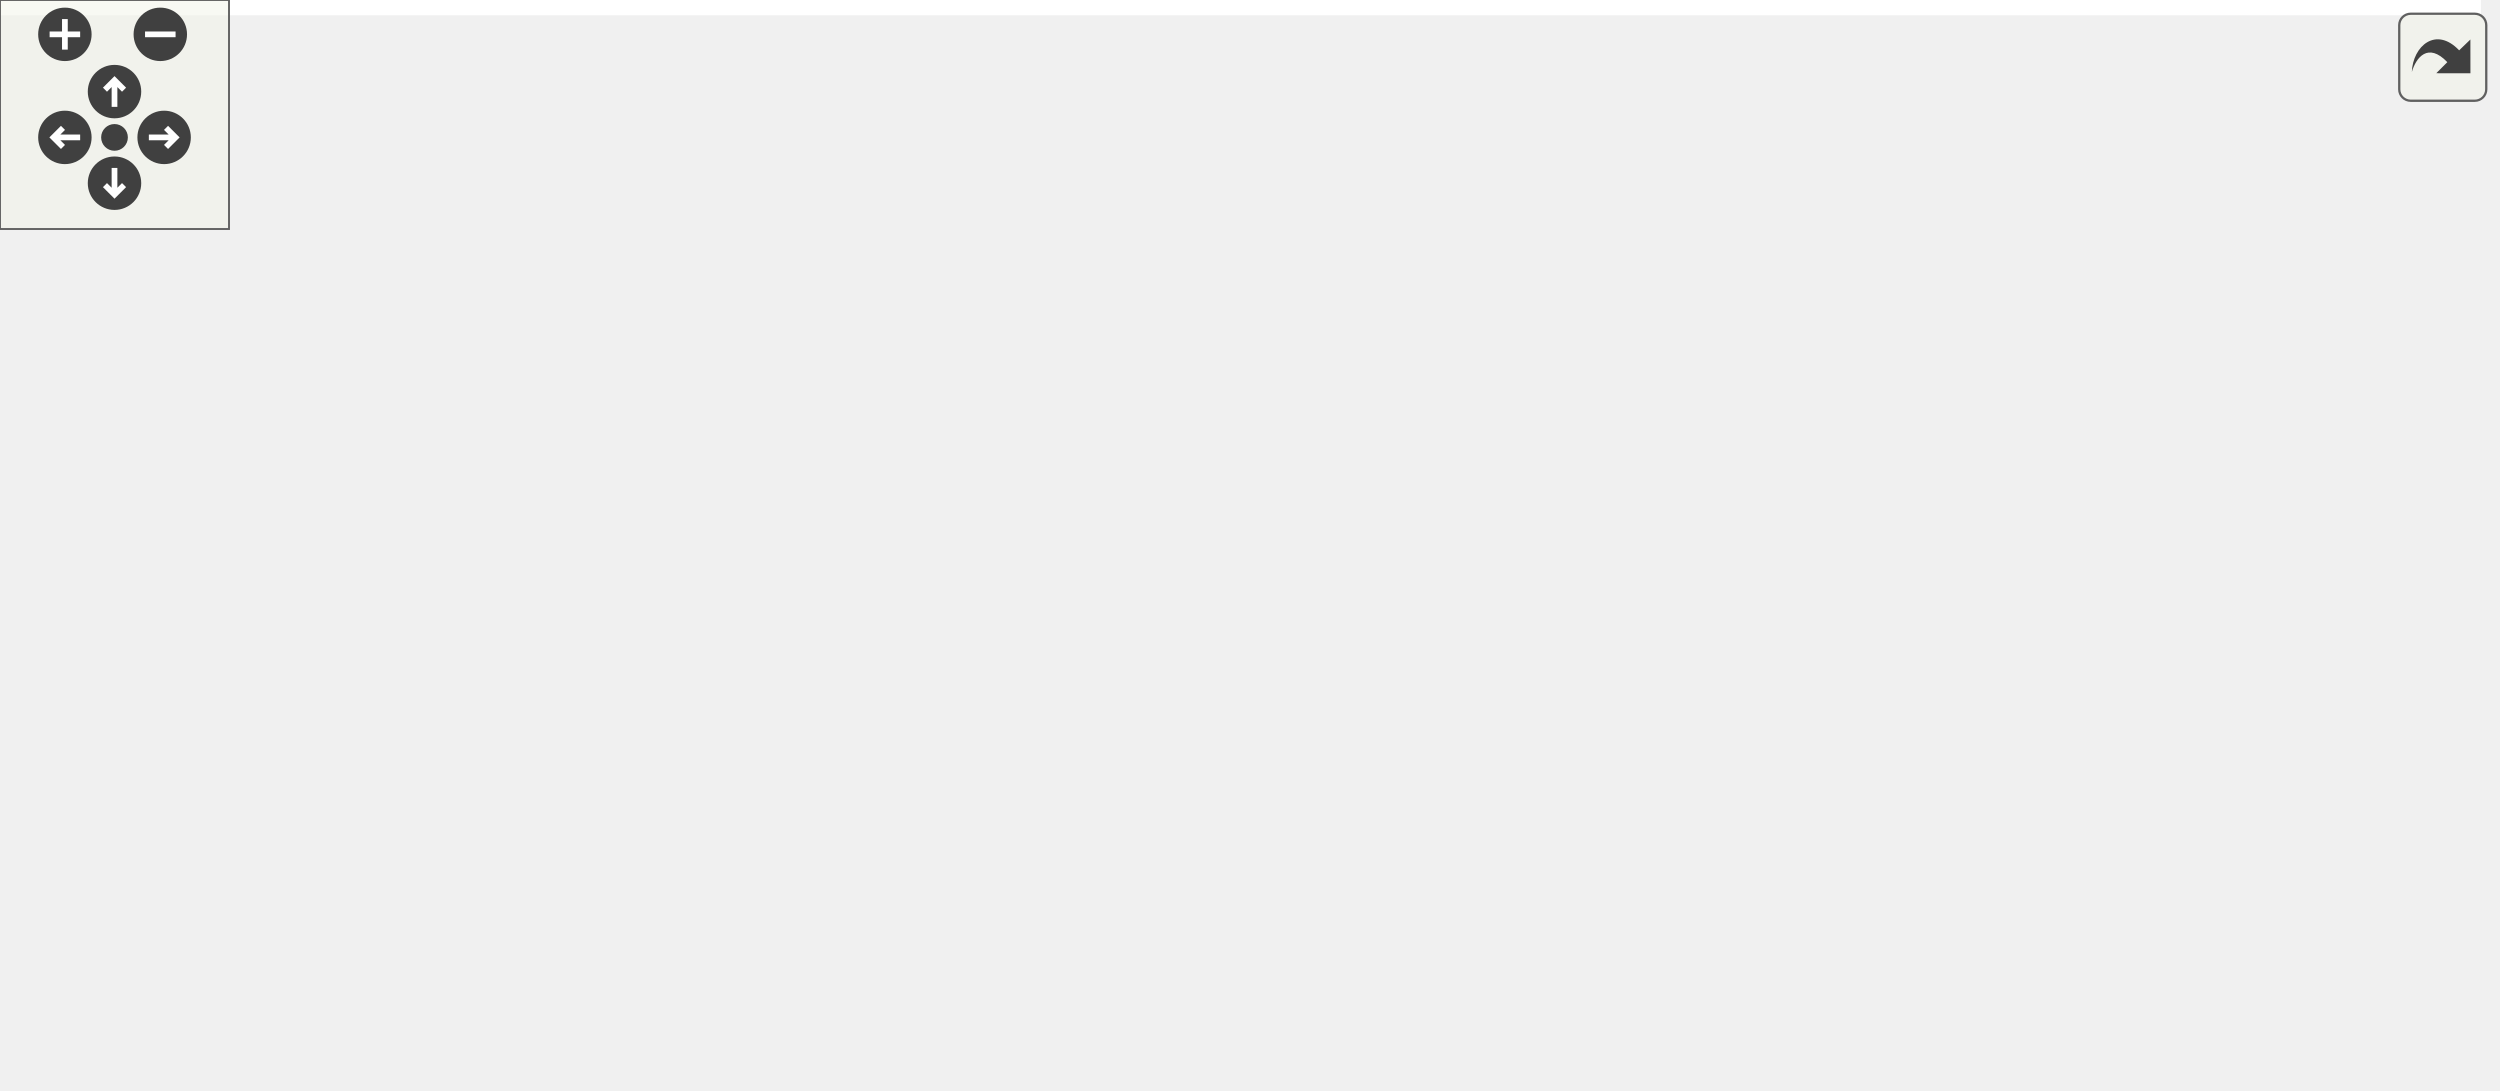
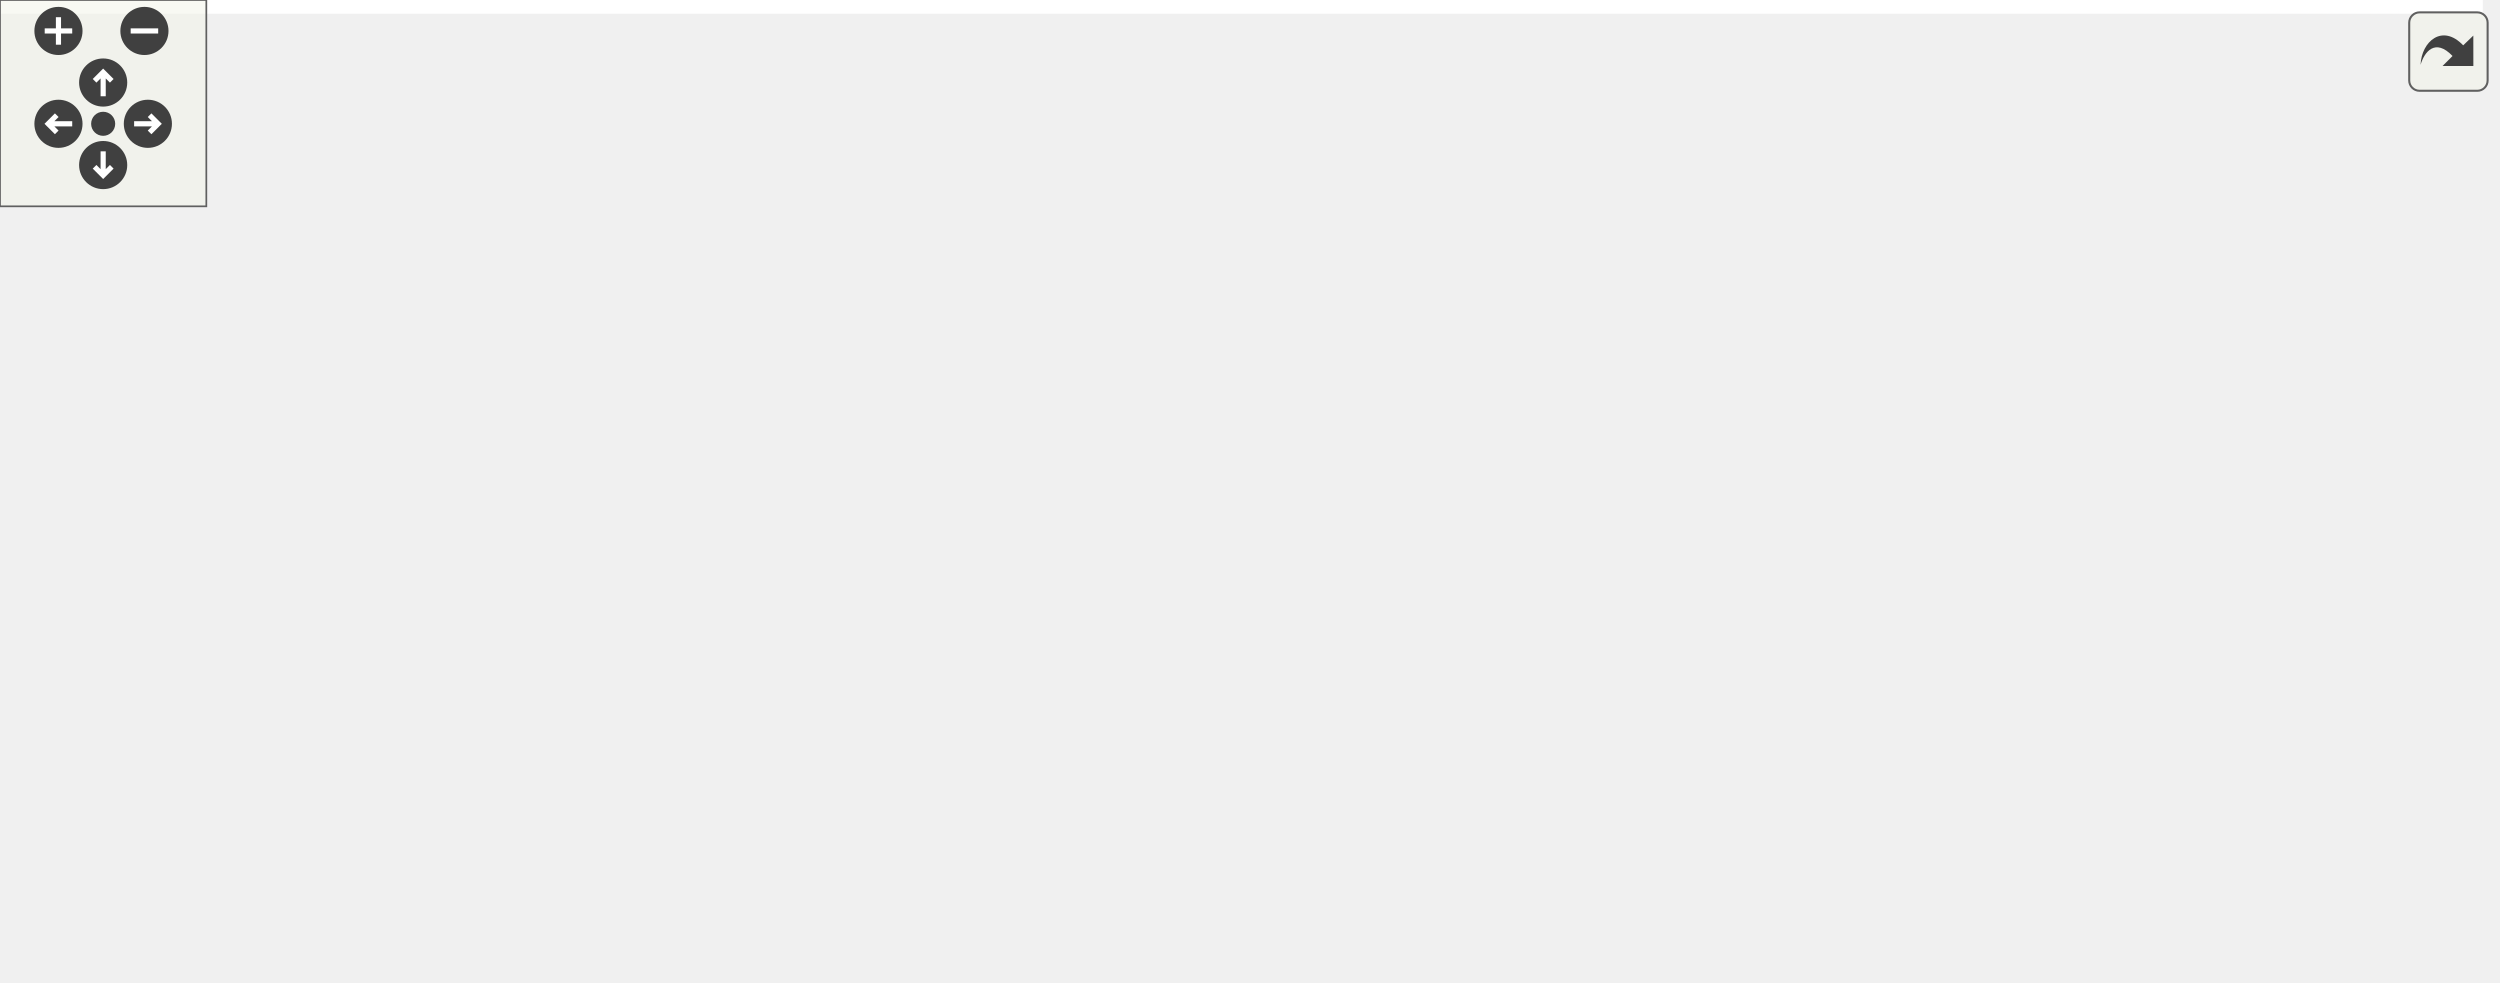
<svg xmlns="http://www.w3.org/2000/svg" xmlns:xlink="http://www.w3.org/1999/xlink" id="main" version="1.1" xml:space="preserve">
  <style type="text/css">
.edge:hover path { stroke: red; }
.edge:hover polygon { stroke: red; fill: red; }
</style>
  <defs>
    <circle id="rim" cx="0" cy="0" r="7" />
    <circle id="rim2" cx="0" cy="0" r="3.5" />
    <g id="zoomPlus">
      <use xlink:href="#rim" fill="#404040">
        <set attributeName="fill" to="#808080" begin="zoomplus.mouseover" end="zoomplus.mouseout" />
      </use>
      <path d="M-4,0h8M0,-4v8" fill="none" stroke="white" stroke-width="1.5" pointer-events="none" />
    </g>
    <g id="zoomMin">
      <use xlink:href="#rim" fill="#404040">
        <set attributeName="fill" to="#808080" begin="zoomminus.mouseover" end="zoomminus.mouseout" />
      </use>
      <path d="M-4,0h8" fill="none" stroke="white" stroke-width="1.5" pointer-events="none" />
    </g>
    <g id="dirArrow">
      <path fill="none" stroke="white" stroke-width="1.5" d="M0,-3.0v7 M-2.5,-0.5L0,-3.0L2.5,-0.5" />
    </g>
    <g id="resetDef">
      <use xlink:href="#rim2" fill="#404040">
        <set attributeName="fill" to="#808080" begin="reset.mouseover" end="reset.mouseout" />
      </use>
    </g>
  </defs>
  <svg id="graph" class="graph">
    <g id="viewport">
-       <polygon fill="white" stroke="transparent" points="-4,4 -4,-225 650,-225 650,4 -4,4" />
+       <polygon fill="white" stroke="transparent" points="-4,4 -4,-225 722,-225 722,4 -4,4" />
      <g id="node1" class="node">
        <g id="a_node1">
          <a xlink:title=" ">
-             <polygon fill="#bfbfbf" stroke="black" points="59.5,-190.5 59.5,-220.5 199.5,-220.5 199.5,-190.5 59.5,-190.5" />
-             <text text-anchor="start" x="67.5" y="-208.5" font-family="Helvetica,sans-Serif" font-size="10.00">drake/bindings/pydrake</text>
-             <text text-anchor="middle" x="129.5" y="-197.5" font-family="Helvetica,sans-Serif" font-size="10.00">/common/eigen_pybind.h</text>
+             <polygon fill="#bfbfbf" stroke="black" points="168.5,-190.5 168.5,-220.5 308.5,-220.5 308.5,-190.5 168.5,-190.5" />
+             <text text-anchor="start" x="176.5" y="-208.5" font-family="Helvetica,sans-Serif" font-size="10.00">drake/bindings/pydrake</text>
+             <text text-anchor="middle" x="238.5" y="-197.5" font-family="Helvetica,sans-Serif" font-size="10.00">/common/eigen_pybind.h</text>
          </a>
        </g>
      </g>
      <g id="node2" class="node">
        <g id="a_node2">
          <a xlink:title=" ">
-             <polygon fill="white" stroke="#bfbfbf" points="0,-129 0,-148 101,-148 101,-129 0,-129" />
-             <text text-anchor="middle" x="50.5" y="-136" font-family="Helvetica,sans-Serif" font-size="10.00">pybind11/eigen.h</text>
+             <polygon fill="white" stroke="#bfbfbf" points="137,-62 137,-81 182,-81 182,-62 137,-62" />
+             <text text-anchor="middle" x="159.5" y="-69" font-family="Helvetica,sans-Serif" font-size="10.00">utility</text>
          </a>
        </g>
      </g>
      <g id="edge1" class="edge">
-         <path fill="none" stroke="midnightblue" d="M112.36,-190.4C99.55,-179.86 82.07,-165.48 68.96,-154.69" />
-         <polygon fill="midnightblue" stroke="midnightblue" points="71.01,-151.85 61.07,-148.19 66.57,-157.25 71.01,-151.85" />
+         <path fill="none" stroke="midnightblue" d="M230.05,-190.37C215.5,-166.08 185.8,-116.44 169.97,-90" />
+         <polygon fill="midnightblue" stroke="midnightblue" points="172.78,-87.88 164.65,-81.1 166.78,-91.48 172.78,-87.88" />
      </g>
      <g id="node3" class="node">
        <g id="a_node3">
          <a xlink:title=" ">
-             <polygon fill="white" stroke="#bfbfbf" points="65,-62 65,-81 142,-81 142,-62 65,-62" />
-             <text text-anchor="middle" x="103.5" y="-69" font-family="Helvetica,sans-Serif" font-size="10.00">Eigen/Dense</text>
+             <polygon fill="white" stroke="#bfbfbf" points="404,-129 404,-148 505,-148 505,-129 404,-129" />
+             <text text-anchor="middle" x="454.5" y="-136" font-family="Helvetica,sans-Serif" font-size="10.00">pybind11/eigen.h</text>
          </a>
        </g>
      </g>
      <g id="edge2" class="edge">
-         <path fill="none" stroke="midnightblue" d="M126.72,-190.37C121.99,-166.4 112.41,-117.75 107.15,-91.06" />
-         <polygon fill="midnightblue" stroke="midnightblue" points="110.56,-90.23 105.19,-81.1 103.69,-91.59 110.56,-90.23" />
+         <path fill="none" stroke="midnightblue" d="M285.1,-190.48C324.33,-178.67 379.73,-162 416.35,-150.98" />
+         <polygon fill="midnightblue" stroke="midnightblue" points="417.59,-154.26 426.16,-148.03 415.57,-147.56 417.59,-154.26" />
      </g>
      <g id="node4" class="node">
        <g id="a_node4">
-           <a xlink:href="eigen__types_8h.html" target="_top" xlink:title="This file contains abbreviated definitions for certain specializations of Eigen::Matrix that are comm...">
-             <polygon fill="white" stroke="black" points="211,-123.5 211,-153.5 330,-153.5 330,-123.5 211,-123.5" />
-             <text text-anchor="start" x="219" y="-141.5" font-family="Helvetica,sans-Serif" font-size="10.00">drake/common/eigen</text>
-             <text text-anchor="middle" x="270.5" y="-130.5" font-family="Helvetica,sans-Serif" font-size="10.00">_types.h</text>
+           <a xlink:title=" ">
+             <polygon fill="white" stroke="#bfbfbf" points="200,-62 200,-81 277,-81 277,-62 200,-62" />
+             <text text-anchor="middle" x="238.5" y="-69" font-family="Helvetica,sans-Serif" font-size="10.00">Eigen/Dense</text>
          </a>
        </g>
      </g>
      <g id="edge3" class="edge">
-         <path fill="none" stroke="midnightblue" d="M160.09,-190.4C180.79,-180.86 208.32,-168.16 230.72,-157.84" />
-         <polygon fill="midnightblue" stroke="midnightblue" points="232.35,-160.94 239.96,-153.58 229.42,-154.58 232.35,-160.94" />
-       </g>
-       <g id="edge5" class="edge">
-         <path fill="none" stroke="midnightblue" d="M234.26,-123.4C204.57,-111.84 162.99,-95.66 134.75,-84.66" />
-         <polygon fill="midnightblue" stroke="midnightblue" points="135.94,-81.37 125.36,-81.01 133.41,-87.9 135.94,-81.37" />
+         <path fill="none" stroke="midnightblue" d="M238.5,-190.37C238.5,-166.5 238.5,-118.18 238.5,-91.41" />
+         <polygon fill="midnightblue" stroke="midnightblue" points="242,-91.1 238.5,-81.1 235,-91.1 242,-91.1" />
      </g>
      <g id="node5" class="node">
        <g id="a_node5">
-           <a xlink:title=" ">
-             <polygon fill="white" stroke="#bfbfbf" points="160,-62 160,-81 205,-81 205,-62 160,-62" />
-             <text text-anchor="middle" x="182.5" y="-69" font-family="Helvetica,sans-Serif" font-size="10.00">utility</text>
+           <a xlink:href="pydrake__pybind_8h.html" target="_top" xlink:title=" ">
+             <polygon fill="white" stroke="black" points="42.5,-123.5 42.5,-153.5 172.5,-153.5 172.5,-123.5 42.5,-123.5" />
+             <text text-anchor="start" x="50.5" y="-141.5" font-family="Helvetica,sans-Serif" font-size="10.00">drake/bindings/pydrake</text>
+             <text text-anchor="middle" x="107.5" y="-130.5" font-family="Helvetica,sans-Serif" font-size="10.00">/pydrake_pybind.h</text>
          </a>
        </g>
      </g>
      <g id="edge4" class="edge">
-         <path fill="none" stroke="midnightblue" d="M251.41,-123.4C236.92,-112.7 217.07,-98.03 202.39,-87.19" />
-         <polygon fill="midnightblue" stroke="midnightblue" points="204.14,-84.13 194.02,-81.01 199.98,-89.76 204.14,-84.13" />
+         <path fill="none" stroke="midnightblue" d="M210.07,-190.4C191.02,-180.94 165.72,-168.39 145.02,-158.12" />
+         <polygon fill="midnightblue" stroke="midnightblue" points="146.38,-154.89 135.87,-153.58 143.27,-161.16 146.38,-154.89" />
+       </g>
+       <g id="node7" class="node">
+         <g id="a_node7">
+           <a xlink:href="eigen__types_8h.html" target="_top" xlink:title="This file contains abbreviated definitions for certain specializations of Eigen::Matrix that are comm...">
+             <polygon fill="white" stroke="black" points="267,-123.5 267,-153.5 386,-153.5 386,-123.5 267,-123.5" />
+             <text text-anchor="start" x="275" y="-141.5" font-family="Helvetica,sans-Serif" font-size="10.00">drake/common/eigen</text>
+             <text text-anchor="middle" x="326.5" y="-130.5" font-family="Helvetica,sans-Serif" font-size="10.00">_types.h</text>
+           </a>
+         </g>
+       </g>
+       <g id="edge7" class="edge">
+         <path fill="none" stroke="midnightblue" d="M257.59,-190.4C269.82,-181.37 285.87,-169.51 299.4,-159.52" />
+         <polygon fill="midnightblue" stroke="midnightblue" points="301.48,-162.33 307.44,-153.58 297.32,-156.7 301.48,-162.33" />
+       </g>
+       <g id="edge5" class="edge">
+         <path fill="none" stroke="midnightblue" d="M118.78,-123.4C126.81,-113.36 137.63,-99.84 146.1,-89.25" />
+         <polygon fill="midnightblue" stroke="midnightblue" points="149.03,-91.19 152.54,-81.19 143.56,-86.82 149.03,-91.19" />
      </g>
      <g id="node6" class="node">
        <g id="a_node6">
+           <a xlink:title=" ">
+             <polygon fill="white" stroke="#bfbfbf" points="0,-62 0,-81 119,-81 119,-62 0,-62" />
+             <text text-anchor="middle" x="59.5" y="-69" font-family="Helvetica,sans-Serif" font-size="10.00">pybind11/pybind11.h</text>
+           </a>
+         </g>
+       </g>
+       <g id="edge6" class="edge">
+         <path fill="none" stroke="midnightblue" d="M97.08,-123.4C89.67,-113.36 79.69,-99.84 71.87,-89.25" />
+         <polygon fill="midnightblue" stroke="midnightblue" points="74.68,-87.16 65.92,-81.19 69.05,-91.32 74.68,-87.16" />
+       </g>
+       <g id="edge8" class="edge">
+         <path fill="none" stroke="midnightblue" d="M286.94,-123.5C259.89,-113.73 223.3,-100.14 191.5,-87 190.13,-86.43 188.72,-85.84 187.31,-85.24" />
+         <polygon fill="midnightblue" stroke="midnightblue" points="188.58,-81.97 178.02,-81.15 185.76,-88.38 188.58,-81.97" />
+       </g>
+       <g id="edge9" class="edge">
+         <path fill="none" stroke="midnightblue" d="M307.41,-123.4C292.92,-112.7 273.07,-98.03 258.39,-87.19" />
+         <polygon fill="midnightblue" stroke="midnightblue" points="260.14,-84.13 250.02,-81.01 255.98,-89.76 260.14,-84.13" />
+       </g>
+       <g id="node8" class="node">
+         <g id="a_node8">
          <a xlink:href="constants_8h.html" target="_top" xlink:title=" ">
-             <polygon fill="white" stroke="black" points="223,-62 223,-81 372,-81 372,-62 223,-62" />
-             <text text-anchor="middle" x="297.5" y="-69" font-family="Helvetica,sans-Serif" font-size="10.00">drake/common/constants.h</text>
-           </a>
-         </g>
-       </g>
-       <g id="edge6" class="edge">
-         <path fill="none" stroke="midnightblue" d="M276.36,-123.4C280.36,-113.76 285.7,-100.91 290.01,-90.54" />
-         <polygon fill="midnightblue" stroke="midnightblue" points="293.28,-91.77 293.89,-81.19 286.82,-89.09 293.28,-91.77" />
-       </g>
-       <g id="node7" class="node">
-         <g id="a_node7">
-           <a xlink:href="drake__assert_8h.html" target="_top" xlink:title="Provides Drake's assertion implementation.">
-             <polygon fill="white" stroke="black" points="390,-56.5 390,-86.5 509,-86.5 509,-56.5 390,-56.5" />
-             <text text-anchor="start" x="398" y="-74.5" font-family="Helvetica,sans-Serif" font-size="10.00">drake/common/drake</text>
-             <text text-anchor="middle" x="449.5" y="-63.5" font-family="Helvetica,sans-Serif" font-size="10.00">_assert.h</text>
-           </a>
-         </g>
-       </g>
-       <g id="edge7" class="edge">
-         <path fill="none" stroke="midnightblue" d="M309.34,-123.4C336.32,-113.6 372.44,-100.48 401.27,-90.02" />
-         <polygon fill="midnightblue" stroke="midnightblue" points="402.53,-93.28 410.74,-86.58 400.14,-86.7 402.53,-93.28" />
+             <polygon fill="white" stroke="black" points="295,-62 295,-81 444,-81 444,-62 295,-62" />
+             <text text-anchor="middle" x="369.5" y="-69" font-family="Helvetica,sans-Serif" font-size="10.00">drake/common/constants.h</text>
+           </a>
+         </g>
+       </g>
+       <g id="edge10" class="edge">
+         <path fill="none" stroke="midnightblue" d="M335.83,-123.4C342.4,-113.46 351.24,-100.11 358.21,-89.57" />
+         <polygon fill="midnightblue" stroke="midnightblue" points="361.15,-91.47 363.75,-81.19 355.31,-87.6 361.15,-91.47" />
      </g>
      <g id="node9" class="node">
        <g id="a_node9">
+           <a xlink:href="drake__assert_8h.html" target="_top" xlink:title="Provides Drake's assertion implementation.">
+             <polygon fill="white" stroke="black" points="462,-56.5 462,-86.5 581,-86.5 581,-56.5 462,-56.5" />
+             <text text-anchor="start" x="470" y="-74.5" font-family="Helvetica,sans-Serif" font-size="10.00">drake/common/drake</text>
+             <text text-anchor="middle" x="521.5" y="-63.5" font-family="Helvetica,sans-Serif" font-size="10.00">_assert.h</text>
+           </a>
+         </g>
+       </g>
+       <g id="edge11" class="edge">
+         <path fill="none" stroke="midnightblue" d="M368.81,-123.4C398.45,-113.52 438.24,-100.25 469.77,-89.74" />
+         <polygon fill="midnightblue" stroke="midnightblue" points="470.89,-93.06 479.27,-86.58 468.68,-86.42 470.89,-93.06" />
+       </g>
+       <g id="node11" class="node">
+         <g id="a_node11">
          <a xlink:href="drake__copyable_8h.html" target="_top" xlink:title="Provides careful macros to selectively enable or disable the special member functions for copy-constr...">
-             <polygon fill="white" stroke="black" points="527,-56.5 527,-86.5 646,-86.5 646,-56.5 527,-56.5" />
-             <text text-anchor="start" x="535" y="-74.5" font-family="Helvetica,sans-Serif" font-size="10.00">drake/common/drake</text>
-             <text text-anchor="middle" x="586.5" y="-63.5" font-family="Helvetica,sans-Serif" font-size="10.00">_copyable.h</text>
-           </a>
-         </g>
-       </g>
-       <g id="edge9" class="edge">
-         <path fill="none" stroke="midnightblue" d="M330.16,-125.51C378.16,-115.83 447.61,-101.74 517.01,-87.3" />
-         <polygon fill="midnightblue" stroke="midnightblue" points="517.73,-90.73 526.8,-85.26 516.3,-83.87 517.73,-90.73" />
-       </g>
-       <g id="node8" class="node">
-         <g id="a_node8">
-           <a xlink:title=" ">
-             <polygon fill="white" stroke="#bfbfbf" points="415,-0.5 415,-19.5 484,-19.5 484,-0.5 415,-0.5" />
-             <text text-anchor="middle" x="449.5" y="-7.5" font-family="Helvetica,sans-Serif" font-size="10.00">type_traits</text>
-           </a>
-         </g>
-       </g>
-       <g id="edge8" class="edge">
-         <path fill="none" stroke="midnightblue" d="M449.5,-56.4C449.5,-48.47 449.5,-38.46 449.5,-29.86" />
-         <polygon fill="midnightblue" stroke="midnightblue" points="453,-29.66 449.5,-19.66 446,-29.66 453,-29.66" />
+             <polygon fill="white" stroke="black" points="599,-56.5 599,-86.5 718,-86.5 718,-56.5 599,-56.5" />
+             <text text-anchor="start" x="607" y="-74.5" font-family="Helvetica,sans-Serif" font-size="10.00">drake/common/drake</text>
+             <text text-anchor="middle" x="658.5" y="-63.5" font-family="Helvetica,sans-Serif" font-size="10.00">_copyable.h</text>
+           </a>
+         </g>
+       </g>
+       <g id="edge13" class="edge">
+         <path fill="none" stroke="midnightblue" d="M386.32,-124.84C389.42,-124.21 392.5,-123.59 395.5,-123 478.84,-106.55 502.38,-104.34 588.82,-87.3" />
+         <polygon fill="midnightblue" stroke="midnightblue" points="589.69,-90.7 598.82,-85.32 588.33,-83.83 589.69,-90.7" />
+       </g>
+       <g id="node10" class="node">
+         <g id="a_node10">
+           <a xlink:title=" ">
+             <polygon fill="white" stroke="#bfbfbf" points="487,-0.5 487,-19.5 556,-19.5 556,-0.5 487,-0.5" />
+             <text text-anchor="middle" x="521.5" y="-7.5" font-family="Helvetica,sans-Serif" font-size="10.00">type_traits</text>
+           </a>
+         </g>
+       </g>
+       <g id="edge12" class="edge">
+         <path fill="none" stroke="midnightblue" d="M521.5,-56.4C521.5,-48.47 521.5,-38.46 521.5,-29.86" />
+         <polygon fill="midnightblue" stroke="midnightblue" points="525,-29.66 521.5,-19.66 518,-29.66 525,-29.66" />
      </g>
    </g>
  </svg>
  <g id="navigator" transform="translate(0 0)" fill="#404254">
    <rect fill="#f2f5e9" fill-opacity="0.5" stroke="#606060" stroke-width=".5" x="0" y="0" width="60" height="60" />
    <use id="zoomplus" xlink:href="#zoomPlus" x="17" y="9" />
    <use id="zoomminus" xlink:href="#zoomMin" x="42" y="9" />
    <use id="reset" xlink:href="#resetDef" x="30" y="36" />
    <g id="arrowUp" xlink:href="#dirArrow" transform="translate(30 24)">
      <use xlink:href="#rim" fill="#404040">
        <set attributeName="fill" to="#808080" begin="arrowUp.mouseover" end="arrowUp.mouseout" />
      </use>
      <path fill="none" stroke="white" stroke-width="1.5" d="M0,-3.0v7 M-2.5,-0.5L0,-3.0L2.5,-0.5" />
    </g>
    <g id="arrowRight" xlink:href="#dirArrow" transform="rotate(90) translate(36 -43)">
      <use xlink:href="#rim" fill="#404040">
        <set attributeName="fill" to="#808080" begin="arrowRight.mouseover" end="arrowRight.mouseout" />
      </use>
      <path fill="none" stroke="white" stroke-width="1.5" d="M0,-3.0v7 M-2.5,-0.5L0,-3.0L2.5,-0.5" />
    </g>
    <g id="arrowDown" xlink:href="#dirArrow" transform="rotate(180) translate(-30 -48)">
      <use xlink:href="#rim" fill="#404040">
        <set attributeName="fill" to="#808080" begin="arrowDown.mouseover" end="arrowDown.mouseout" />
      </use>
      <path fill="none" stroke="white" stroke-width="1.5" d="M0,-3.0v7 M-2.5,-0.5L0,-3.0L2.5,-0.5" />
    </g>
    <g id="arrowLeft" xlink:href="#dirArrow" transform="rotate(270) translate(-36 17)">
      <use xlink:href="#rim" fill="#404040">
        <set attributeName="fill" to="#808080" begin="arrowLeft.mouseover" end="arrowLeft.mouseout" />
      </use>
      <path fill="none" stroke="white" stroke-width="1.5" d="M0,-3.0v7 M-2.5,-0.5L0,-3.0L2.5,-0.5" />
    </g>
  </g>
  <svg viewBox="0 0 15 15" width="100%" height="30px" preserveAspectRatio="xMaxYMin meet">
    <g id="arrow_out" transform="scale(0.3 0.3)">
      <a xlink:href="eigen__pybind_8h__incl_org.svg" target="_base">
        <rect id="button" ry="5" rx="5" y="6" x="6" height="38" width="38" fill="#f2f5e9" fill-opacity="0.5" stroke="#606060" stroke-width="1.0" />
        <path id="arrow" d="M 11.5,31.437 C 11.94,20.098 22.043,11.323 32.159,21.979 L 37.069,17.246 C 37.069,17.246 37.088,32 37.088,32 L 22.16,31.978 C 22.16,31.978 26.998,27.14 26.998,27.14 C 18.529,18.264 13.292,25.23 11.5,31.437 z" style="fill:#404040;" />
      </a>
    </g>
  </svg>
</svg>
